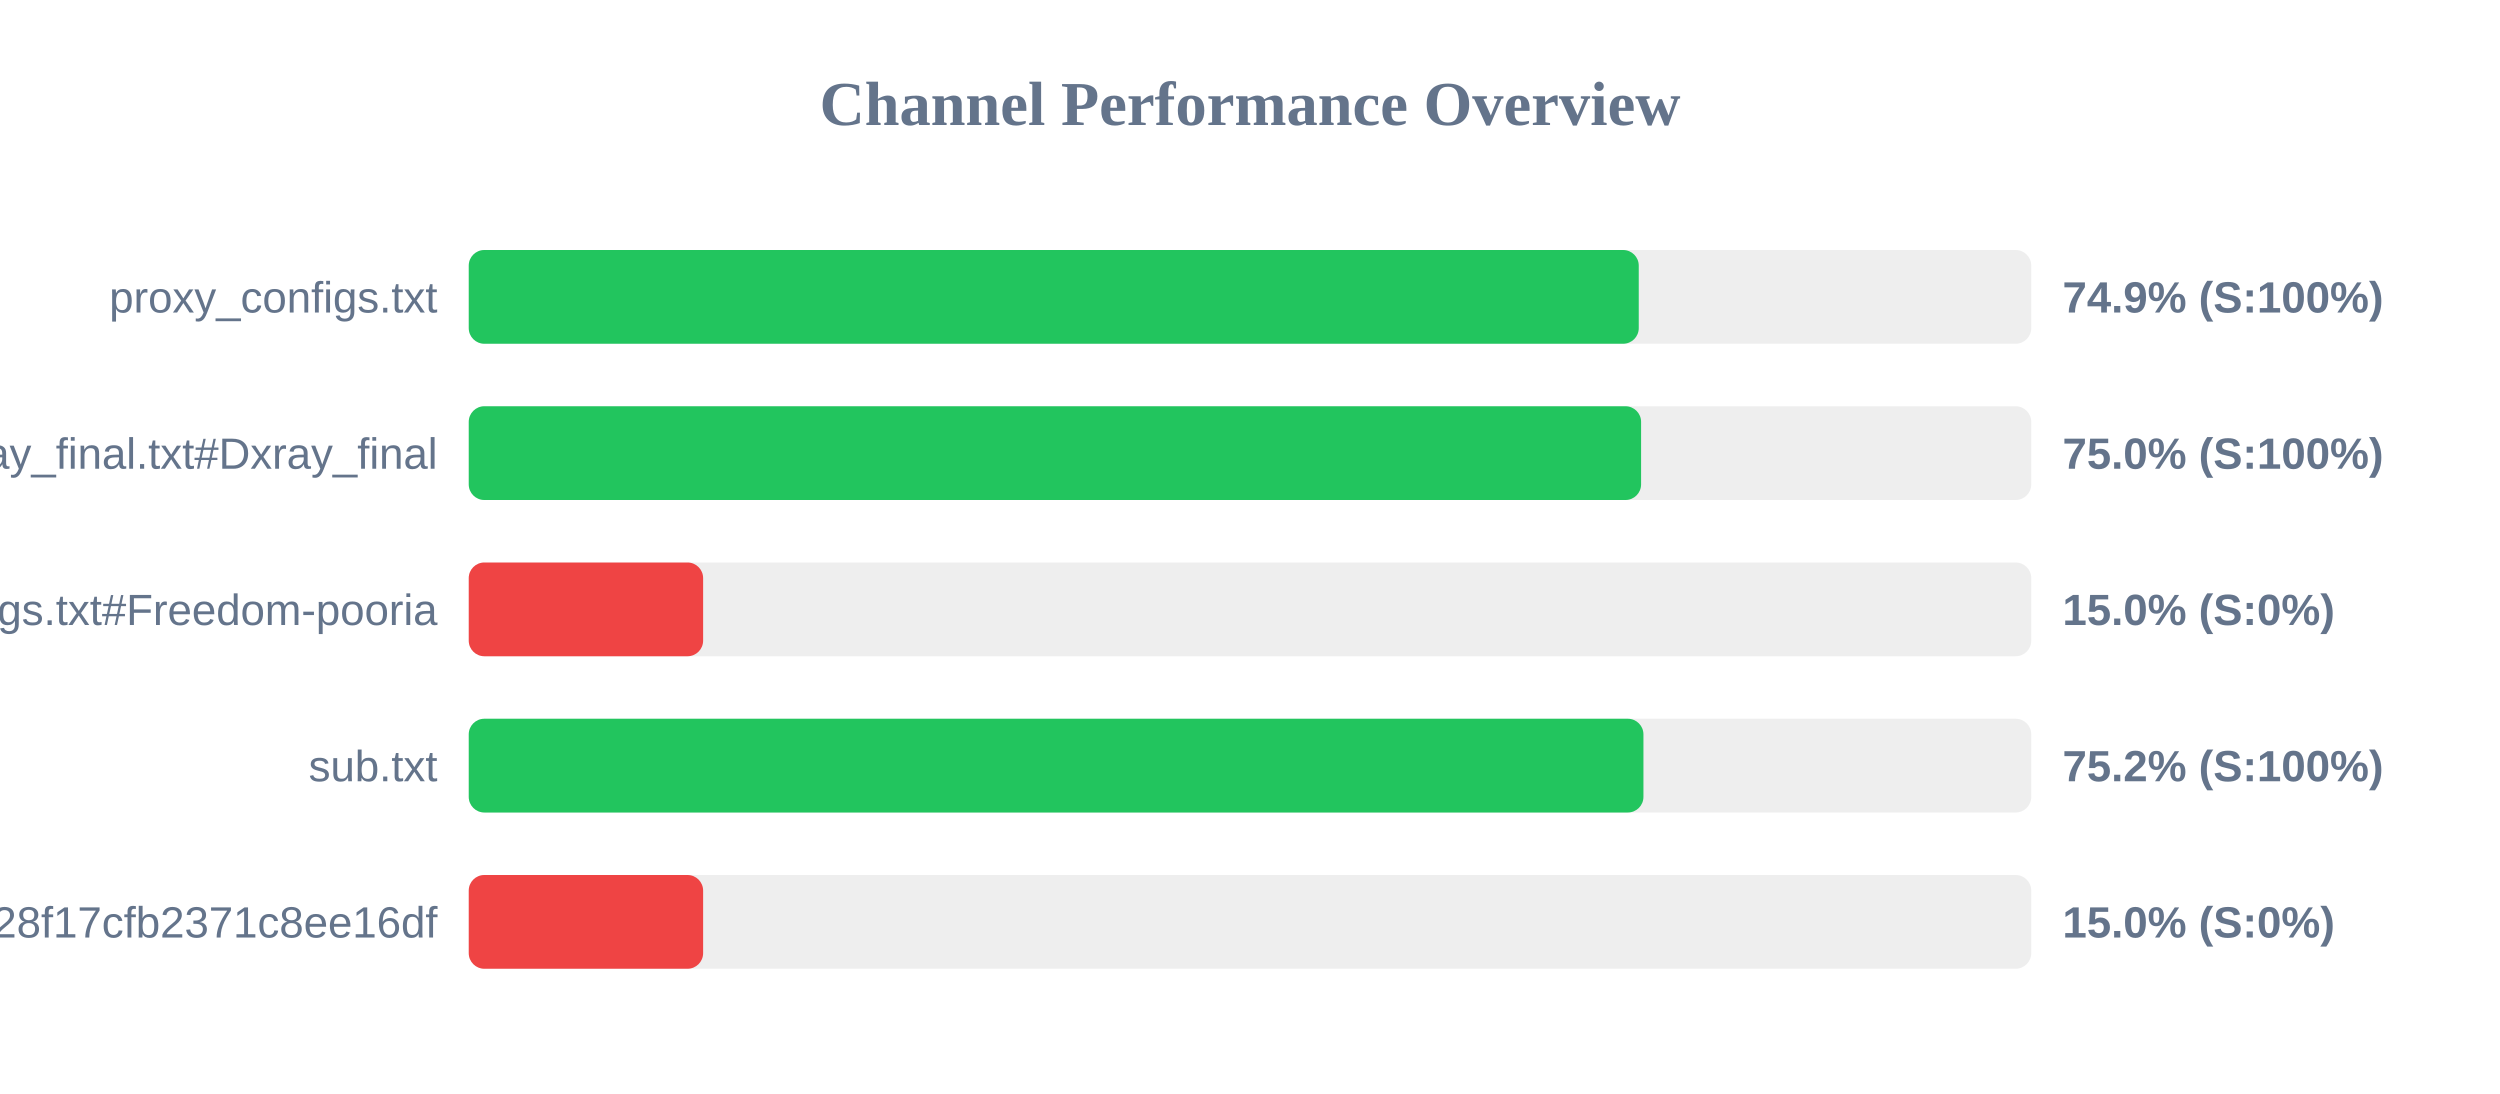
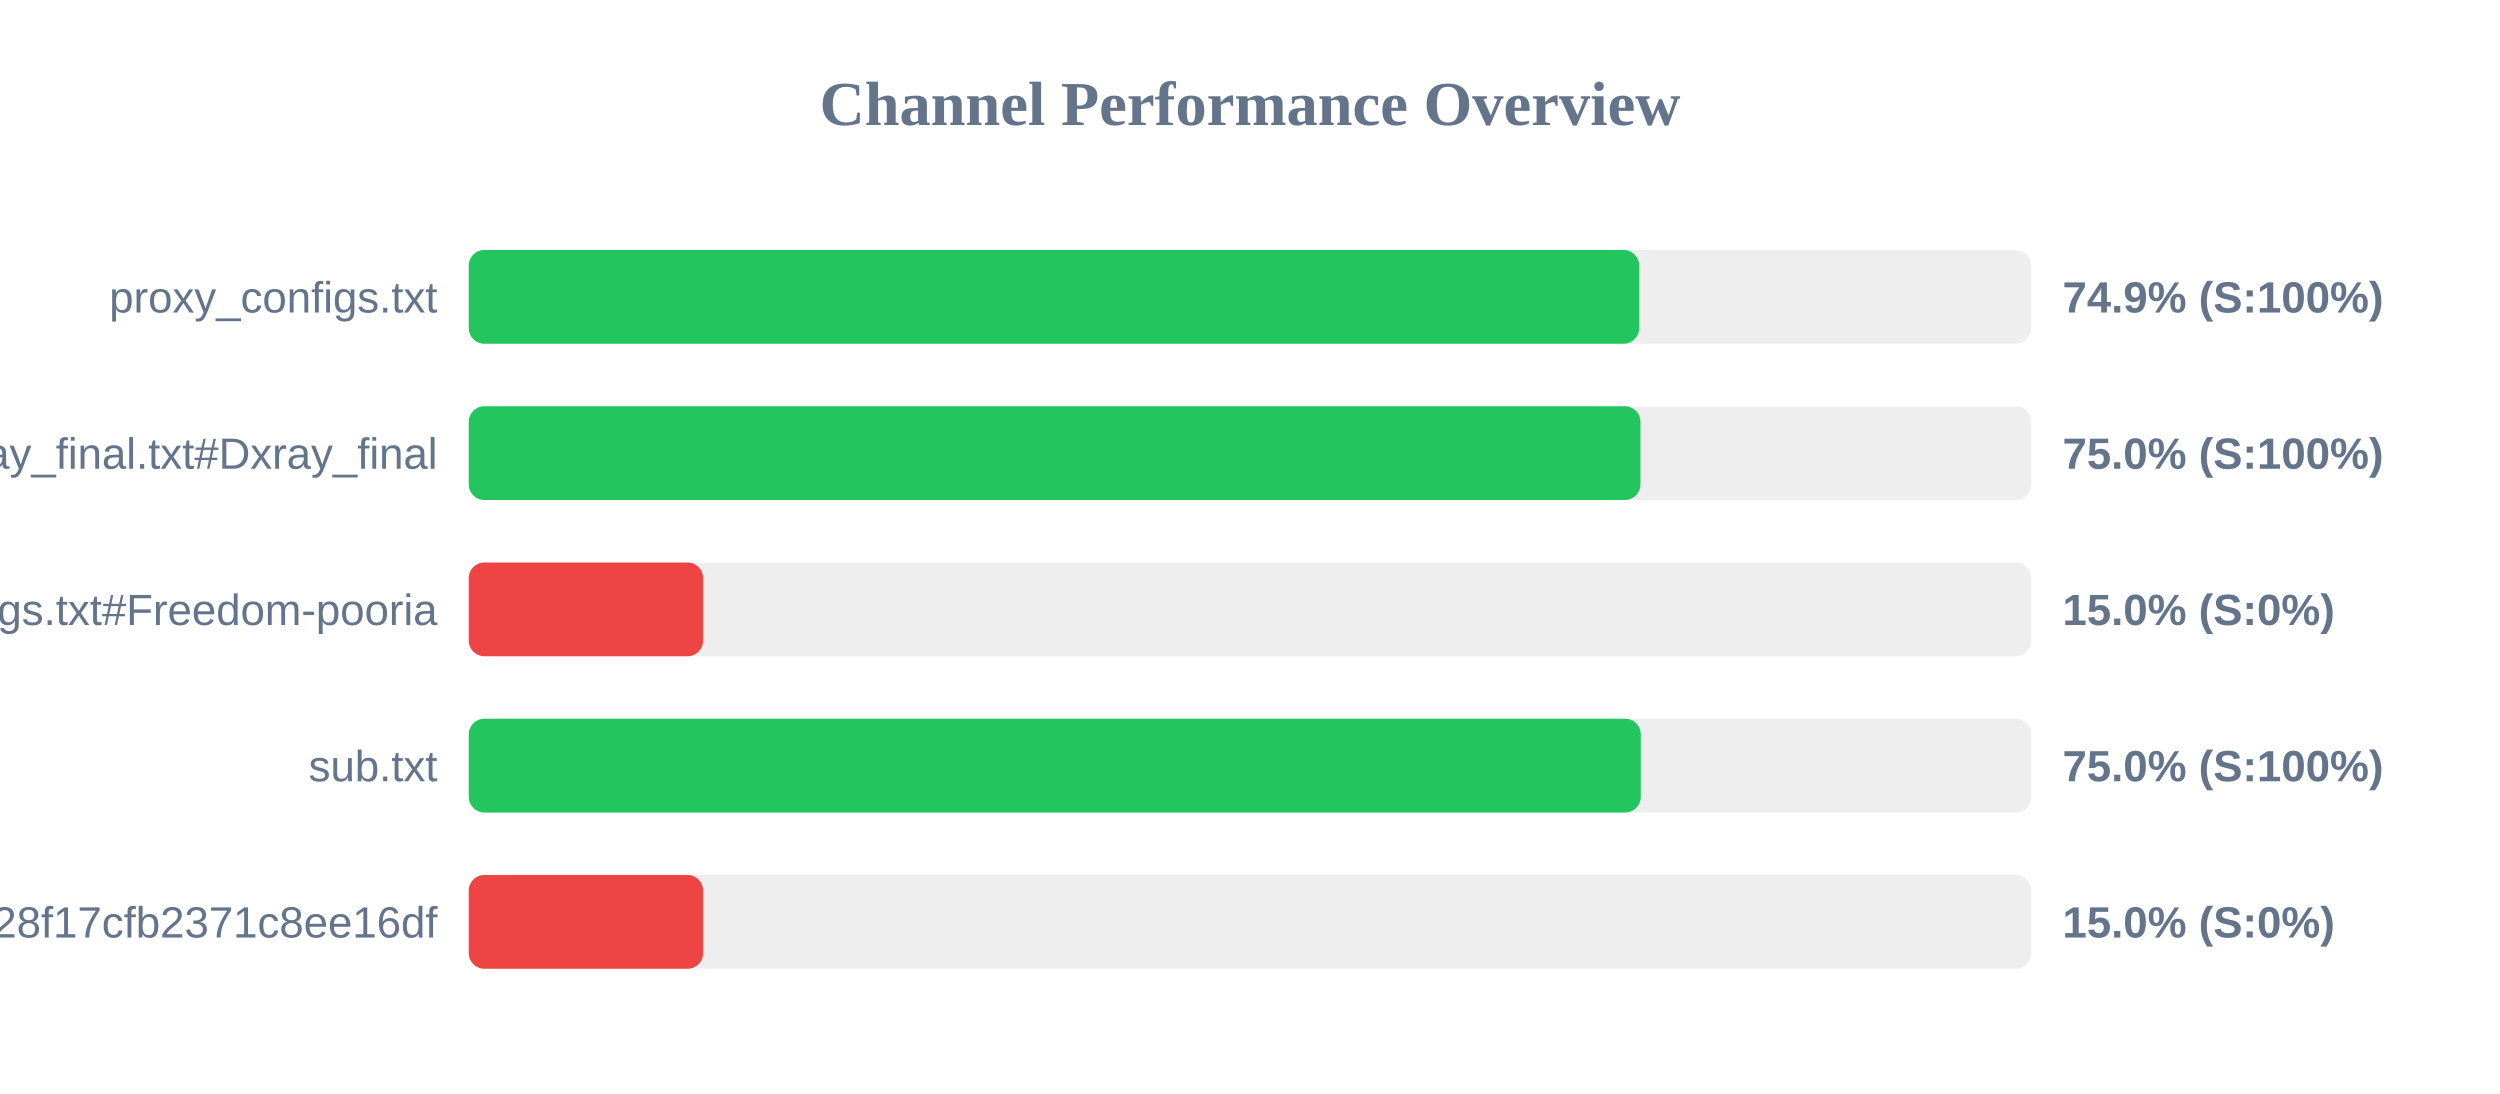
<svg xmlns="http://www.w3.org/2000/svg" width="800" height="350" version="1.1">
  <style>
        .row { font: 14px Arial; fill: #64748b; }
        .score { font: bold 14px Arial; fill: #64748b; }
    </style>
  <text x="400" y="40" text-anchor="middle" font-size="20px" font-weight="bold" fill="#64748b">Channel Performance Overview</text>
  <rect x="150" y="80" width="500" height="30" fill="#eee" rx="5" />
-   <rect x="150" y="80" width="374.4" height="30" fill="#22c55e" rx="5" />
+   <rect x="150" y="80" width="374.55" height="30" fill="#22c55e" rx="5" />
  <text x="140" y="100" text-anchor="end" class="row">proxy_configs.txt</text>
  <text x="660" y="100" text-anchor="start" class="score">74.9% (S:100%)</text>
  <rect x="150" y="130" width="500" height="30" fill="#eee" rx="5" />
-   <rect x="150" y="130" width="375.15" height="30" fill="#22c55e" rx="5" />
+   <rect x="150" y="130" width="374.95" height="30" fill="#22c55e" rx="5" />
  <text x="140" y="150" text-anchor="end" class="row">xray_final.txt#Dxray_final</text>
  <text x="660" y="150" text-anchor="start" class="score">75.0% (S:100%)</text>
  <rect x="150" y="180" width="500" height="30" fill="#eee" rx="5" />
  <rect x="150" y="180" width="75.0" height="30" fill="#ef4444" rx="5" />
  <text x="140" y="200" text-anchor="end" class="row">v2ray_configs.txt#Freedom-pooria</text>
  <text x="660" y="200" text-anchor="start" class="score">15.0% (S:0%)</text>
  <rect x="150" y="230" width="500" height="30" fill="#eee" rx="5" />
-   <rect x="150" y="230" width="375.9" height="30" fill="#22c55e" rx="5" />
+   <rect x="150" y="230" width="375.05" height="30" fill="#22c55e" rx="5" />
  <text x="140" y="250" text-anchor="end" class="row">sub.txt</text>
-   <text x="660" y="250" text-anchor="start" class="score">75.2% (S:100%)</text>
+   <text x="660" y="250" text-anchor="start" class="score">75.0% (S:100%)</text>
  <rect x="150" y="280" width="500" height="30" fill="#eee" rx="5" />
  <rect x="150" y="280" width="75.0" height="30" fill="#ef4444" rx="5" />
  <text x="140" y="300" text-anchor="end" class="row">?token=fedfed7b41b828f17cfb2371c8ee16df</text>
  <text x="660" y="300" text-anchor="start" class="score">15.0% (S:0%)</text>
</svg>
